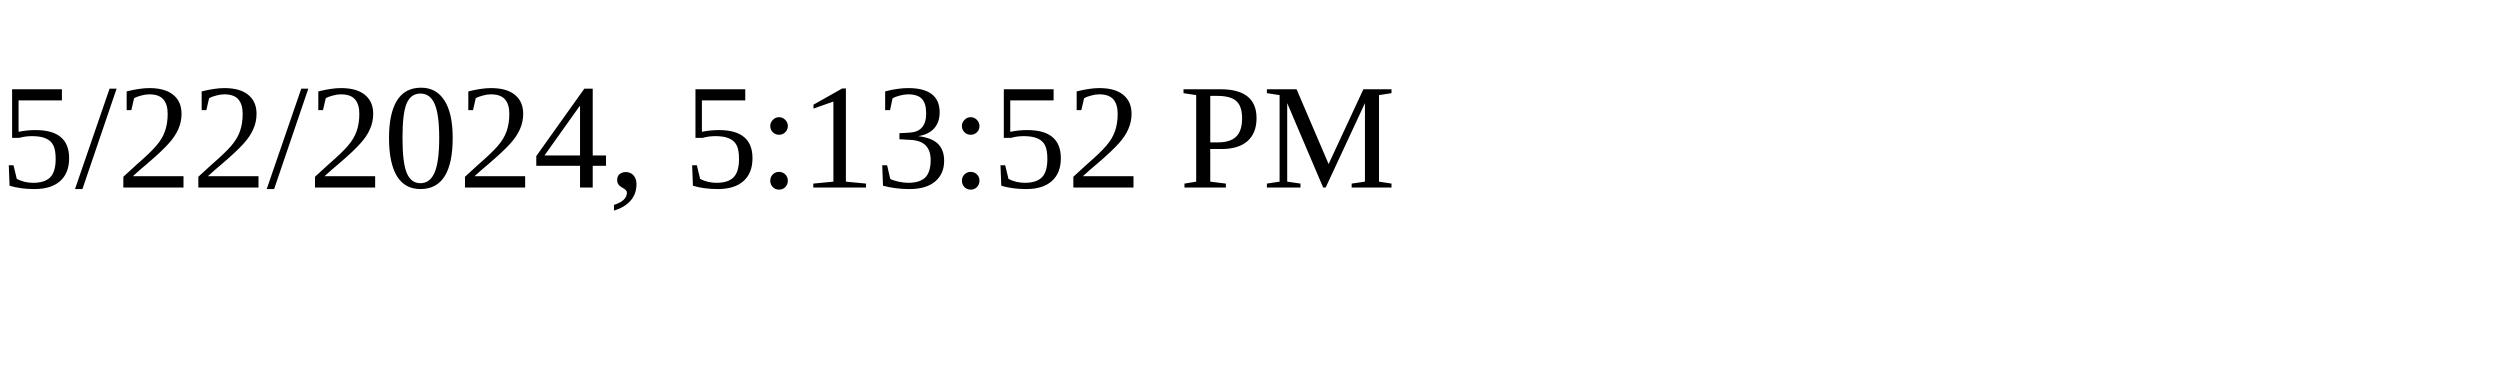
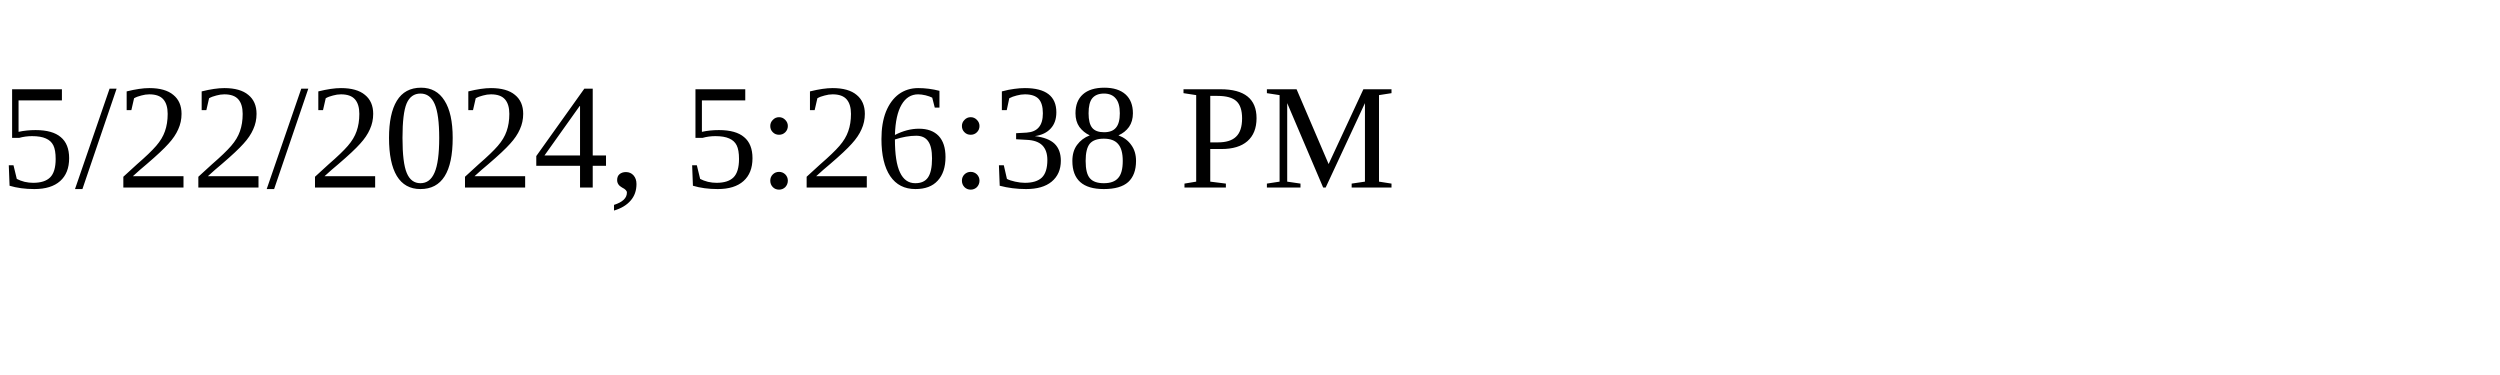
<svg xmlns="http://www.w3.org/2000/svg" height="30" width="200">
-   <text x="0" y="15">5/22/2024, 5:13:52 PM</text>
+   <text x="0" y="15">5/22/2024, 5:26:38 PM</text>
</svg>
